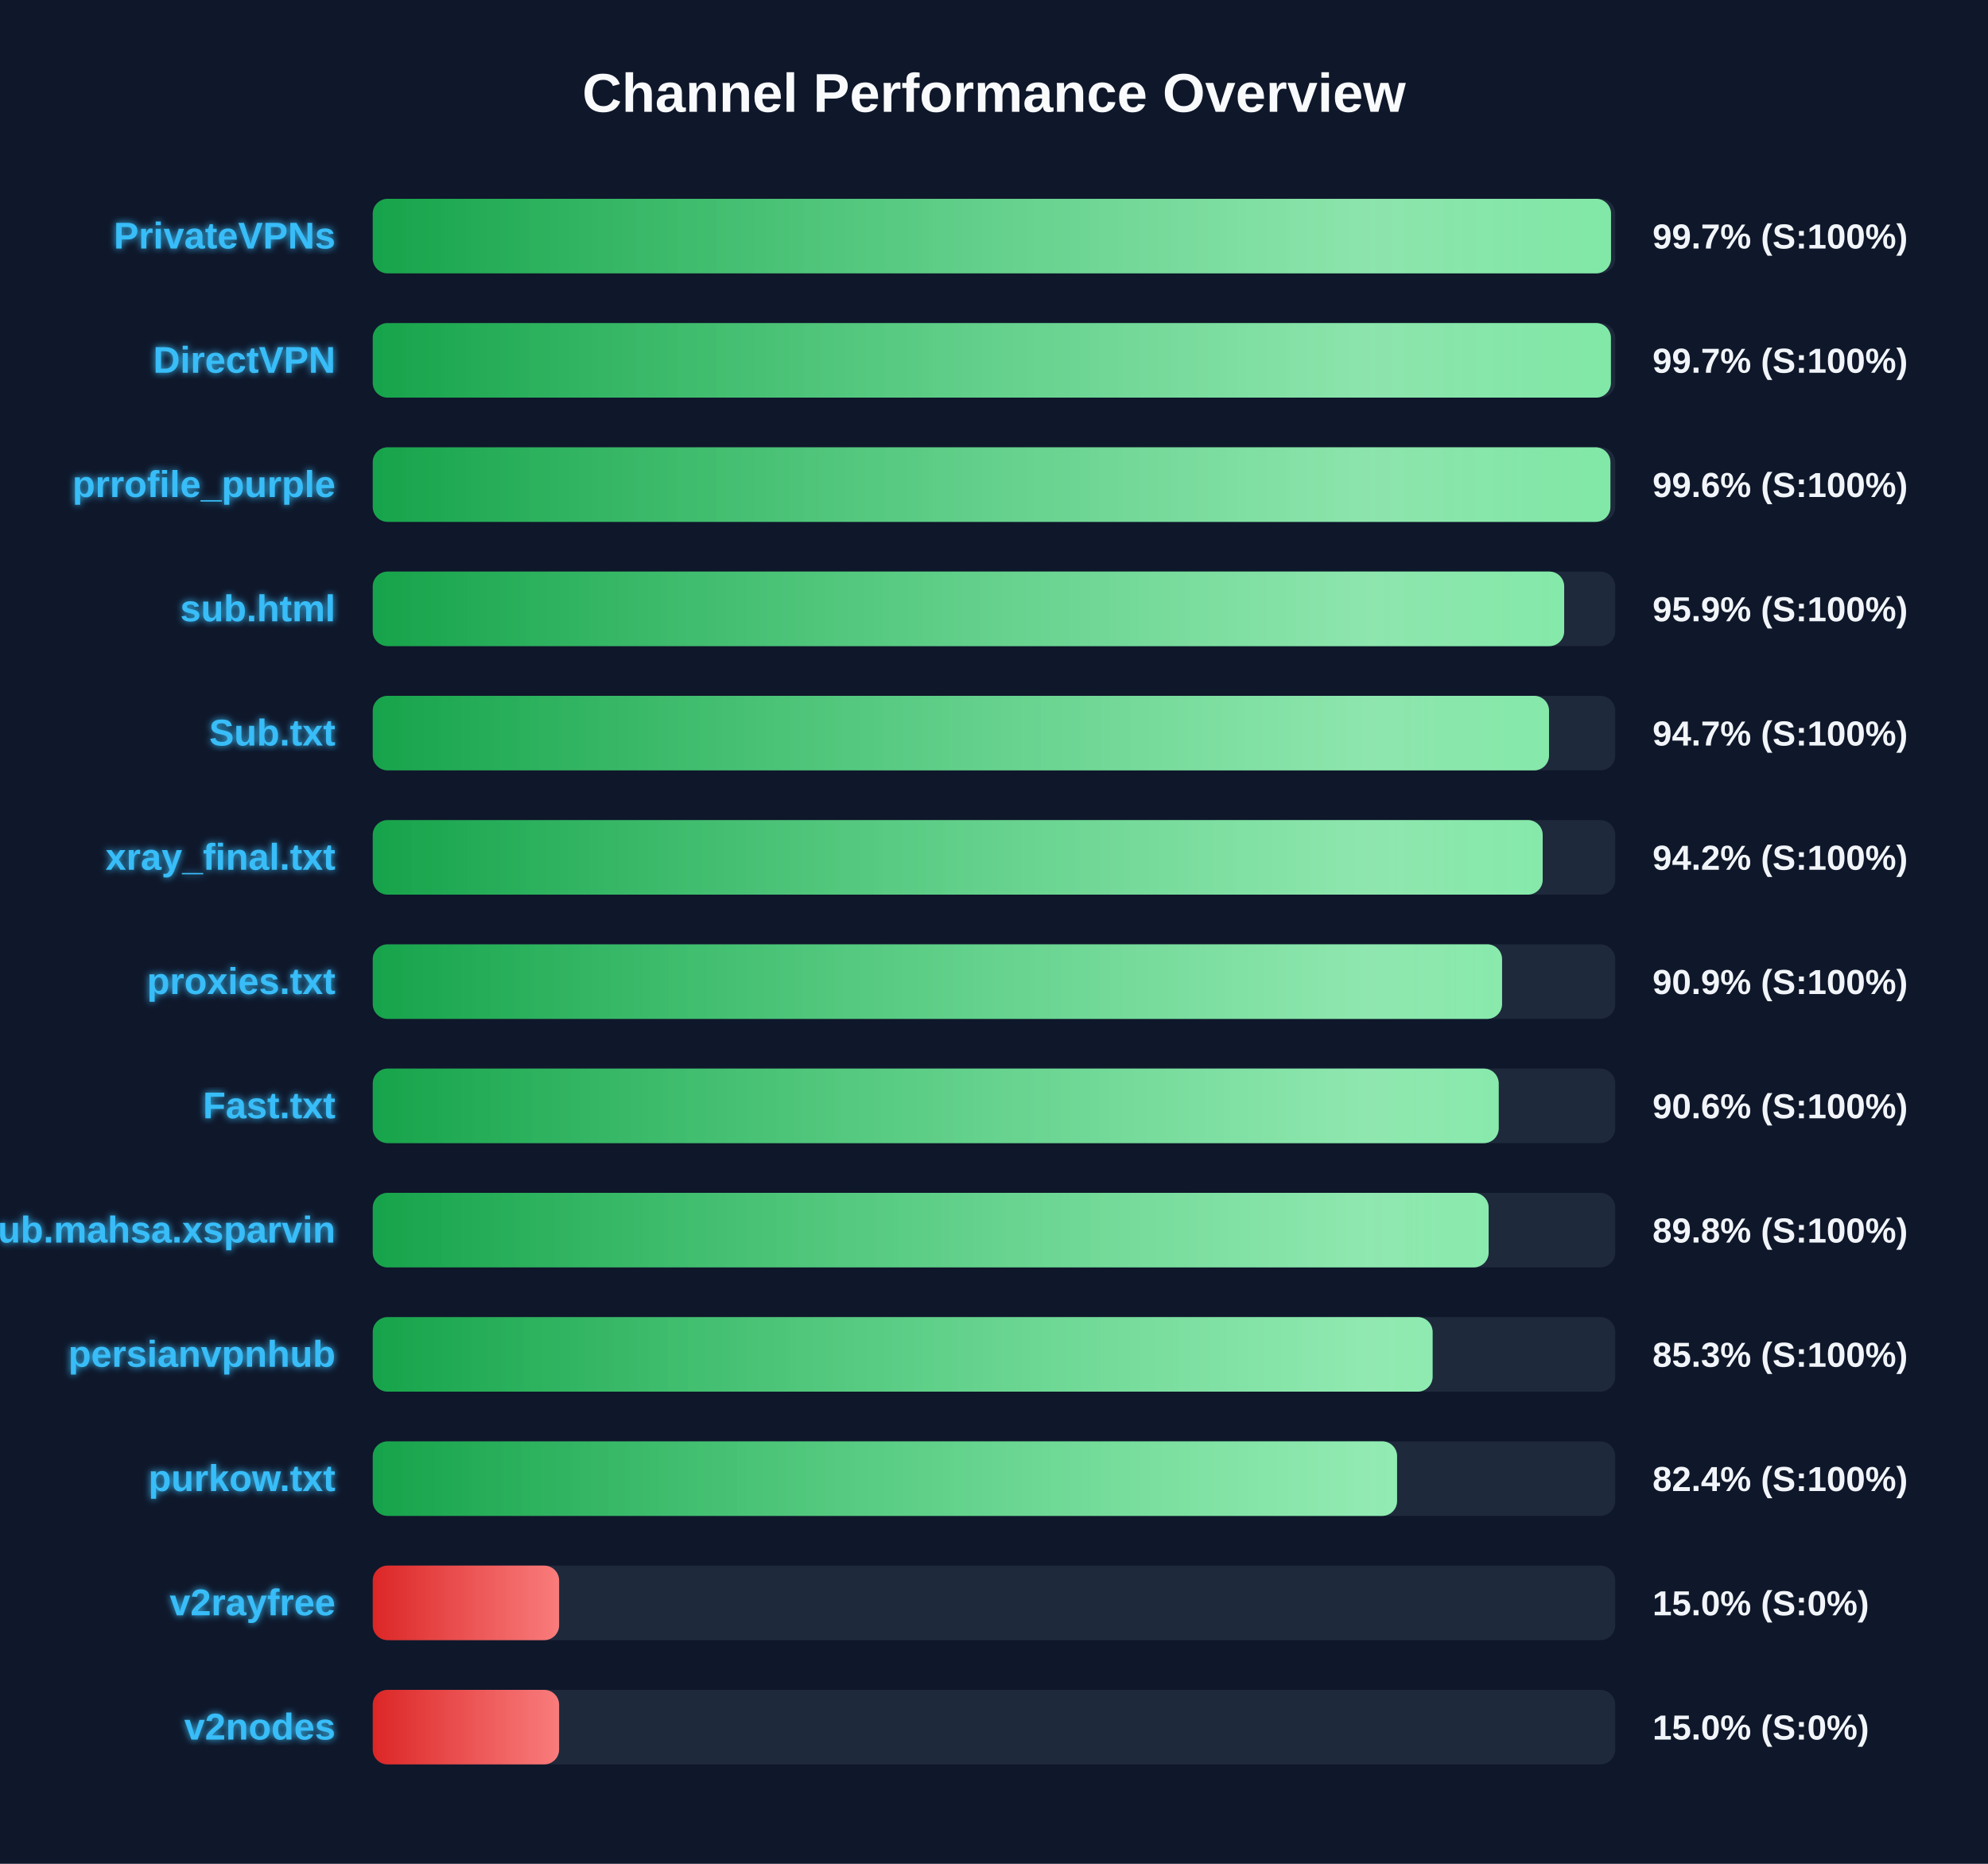
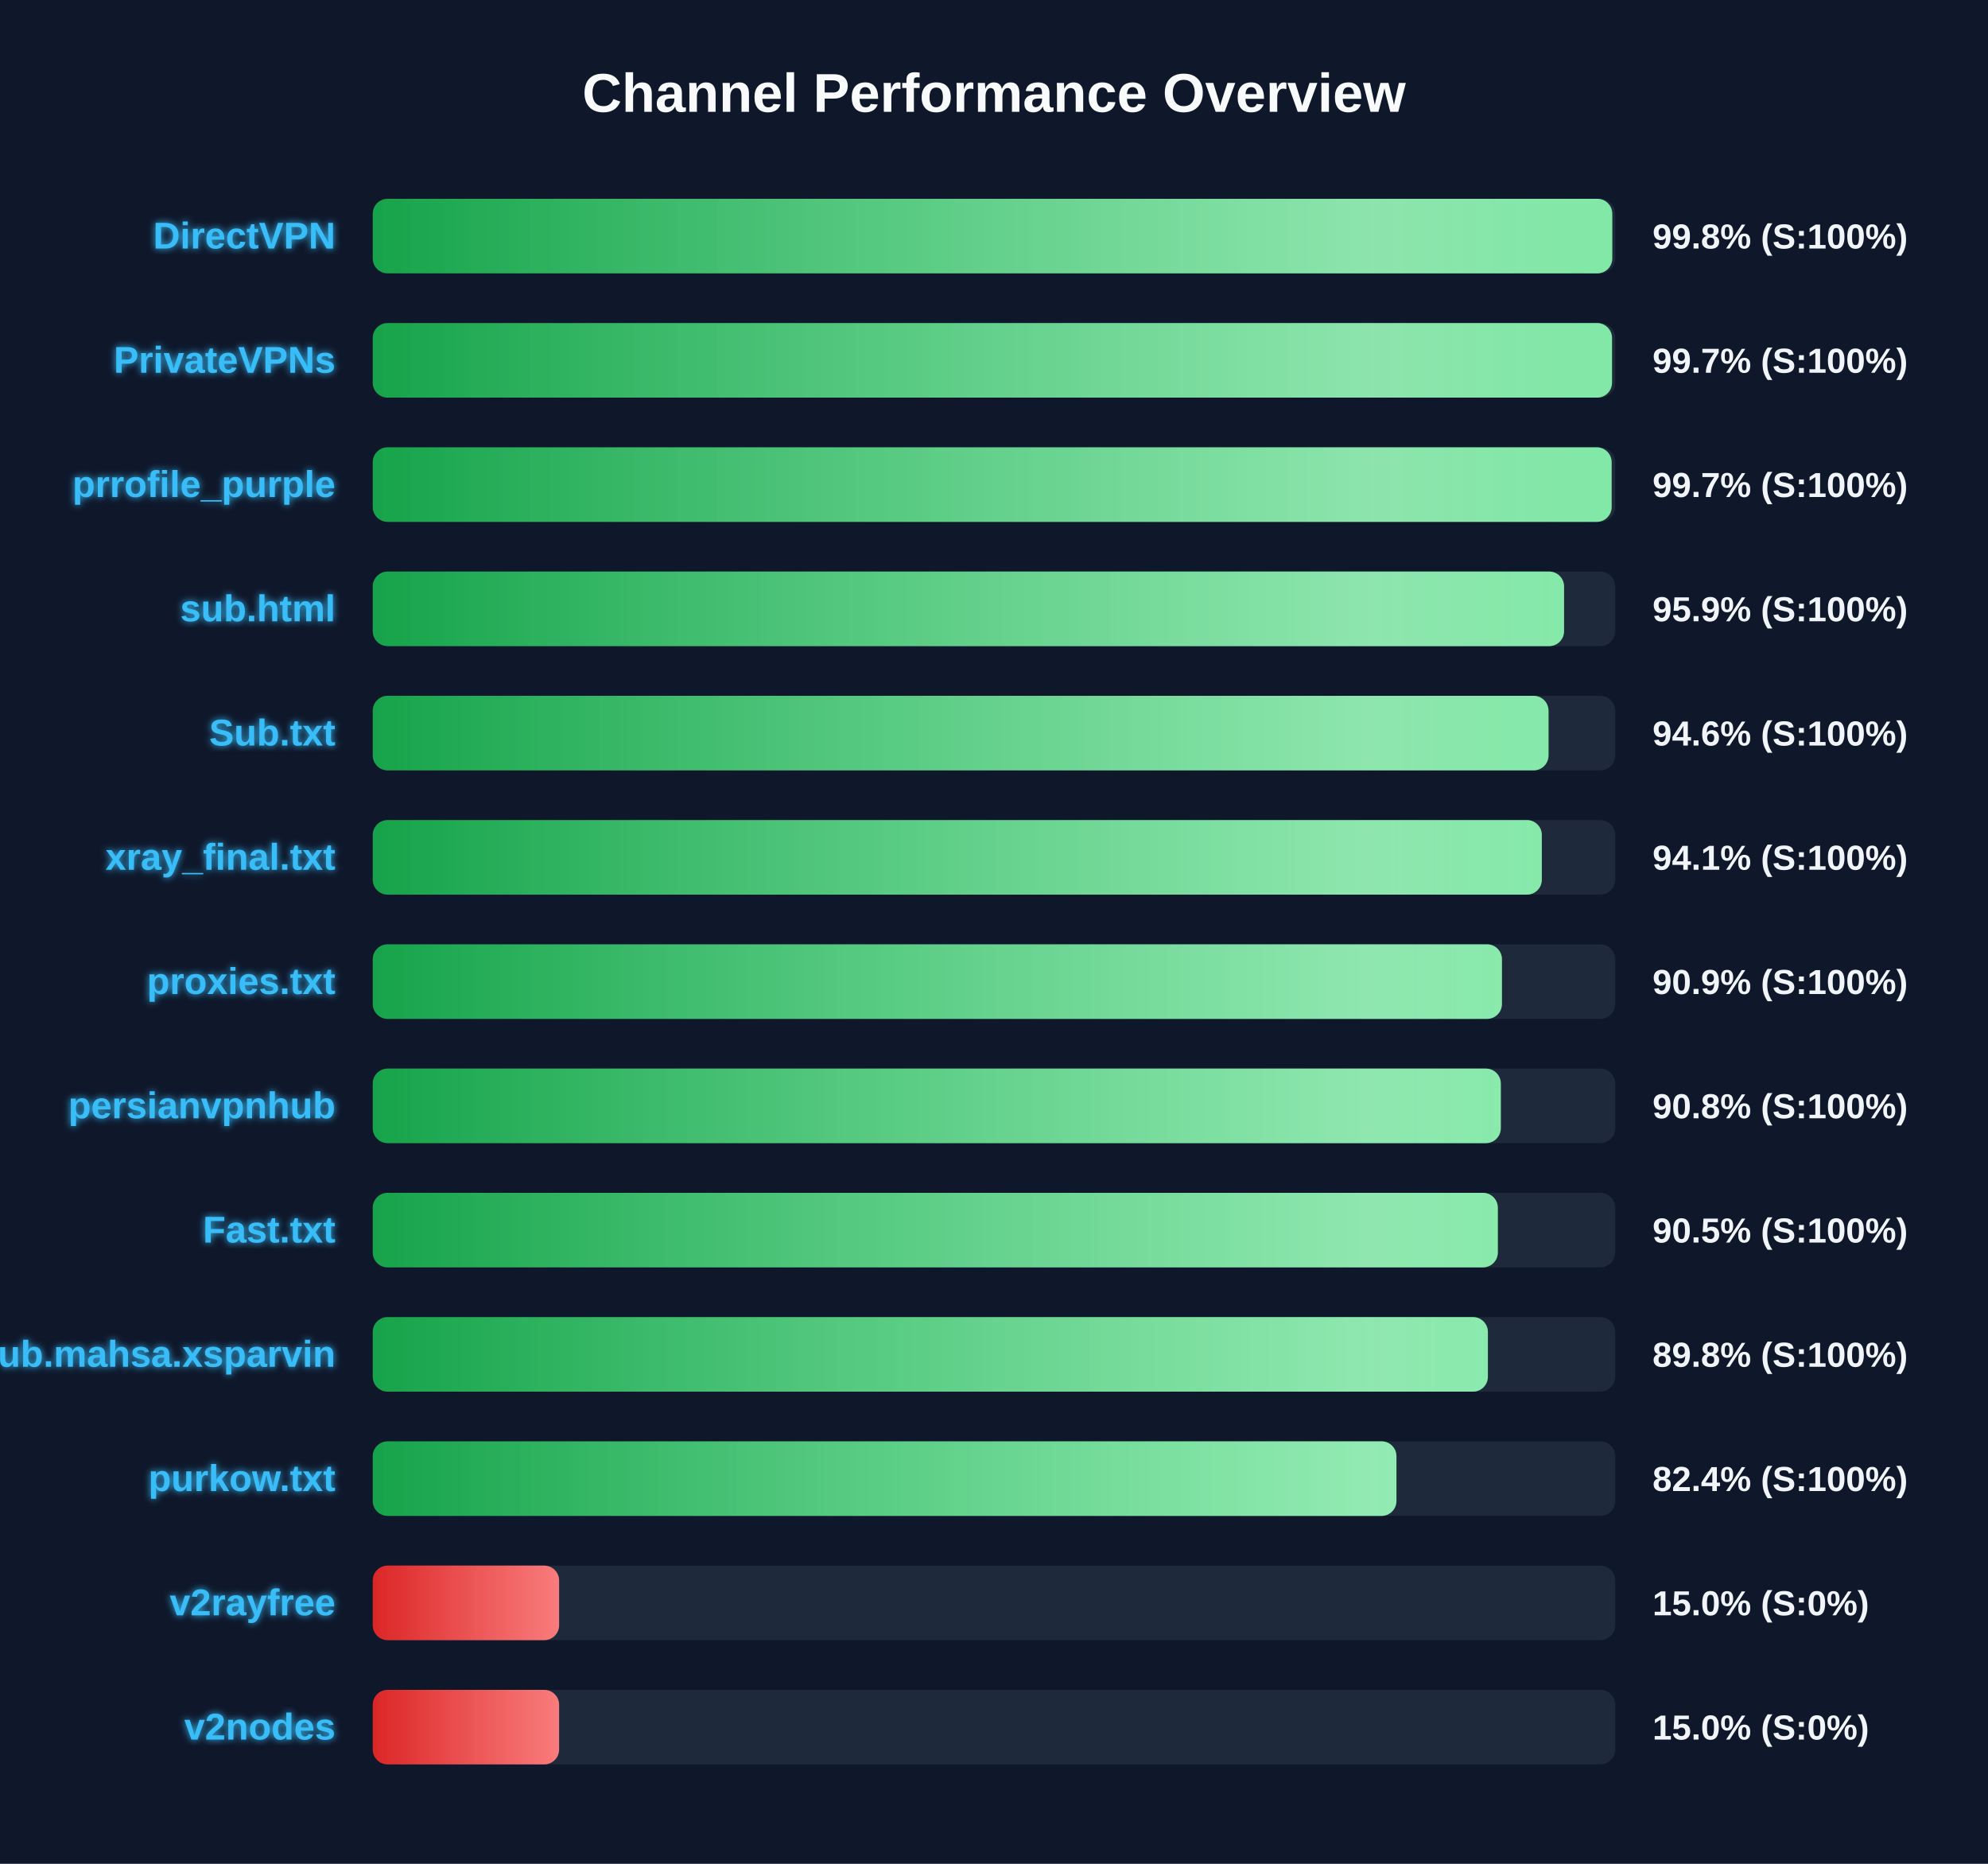
<svg xmlns="http://www.w3.org/2000/svg" width="800" height="750" version="1.1">
  <defs>
    <linearGradient id="grad-green" x1="0%" y1="0%" x2="100%" y2="0%">
      <stop offset="0%" stop-color="#16a34a" />
      <stop offset="100%" stop-color="#4ade80" />
    </linearGradient>
    <linearGradient id="grad-yellow" x1="0%" y1="0%" x2="100%" y2="0%">
      <stop offset="0%" stop-color="#ca8a04" />
      <stop offset="100%" stop-color="#fde047" />
    </linearGradient>
    <linearGradient id="grad-red" x1="0%" y1="0%" x2="100%" y2="0%">
      <stop offset="0%" stop-color="#dc2626" />
      <stop offset="100%" stop-color="#f87171" />
    </linearGradient>
    <linearGradient id="shimmer" x1="0%" y1="0%" x2="100%" y2="0%">
      <stop offset="0%" stop-color="rgba(255,255,255,0)" />
      <stop offset="50%" stop-color="rgba(255,255,255,0.4)" />
      <stop offset="100%" stop-color="rgba(255,255,255,0)" />
    </linearGradient>
    <filter id="glow" x="-20%" y="-20%" width="140%" height="140%">
      <feGaussianBlur stdDeviation="1.5" result="blur" />
      <feComposite in="SourceGraphic" in2="blur" operator="over" />
    </filter>
  </defs>
  <style>
        .bg-rect { fill: #0f172a; }
        .title { font: bold 22px 'Segoe UI', Arial, sans-serif; fill: #f8fafc; }
        .row { font: bold 15px 'Segoe UI', Arial, sans-serif; fill: #38bdf8; filter: url(#glow); }
        .score { font: bold 14px 'Segoe UI', Arial, sans-serif; fill: #f1f5f9; }
        @keyframes shimmer-anim {
            0% { transform: translateX(-100%); }
            100% { transform: translateX(200%); }
        }
        .shimmer-rect {
            animation: shimmer-anim 2.5s infinite linear;
        }
    </style>
  <rect width="100%" height="100%" class="bg-rect" />
  <text x="400" y="45" text-anchor="middle" class="title">Channel Performance Overview</text>
  <rect x="150" y="80" width="500" height="30" fill="#1e293b" rx="6" />
  <clipPath id="clip-0">
-     <rect x="150" y="80" width="498.3" height="30" rx="6" />
+     <rect x="150" y="80" width="498.8" height="30" rx="6" />
  </clipPath>
-   <rect x="150" y="80" width="498.3" height="30" fill="url(#grad-green)" rx="6" />
+   <rect x="150" y="80" width="498.8" height="30" fill="url(#grad-green)" rx="6" />
  <g clip-path="url(#clip-0)">
    <rect x="150" y="80" width="100%" height="30" fill="url(#shimmer)" class="shimmer-rect" />
  </g>
-   <text x="135" y="100" text-anchor="end" class="row">PrivateVPNs</text>
-   <text x="665" y="100" text-anchor="start" class="score">99.7% (S:100%)</text>
+   <text x="135" y="100" text-anchor="end" class="row">DirectVPN</text>
+   <text x="665" y="100" text-anchor="start" class="score">99.8% (S:100%)</text>
  <rect x="150" y="130" width="500" height="30" fill="#1e293b" rx="6" />
  <clipPath id="clip-1">
-     <rect x="150" y="130" width="498.25" height="30" rx="6" />
+     <rect x="150" y="130" width="498.7" height="30" rx="6" />
  </clipPath>
-   <rect x="150" y="130" width="498.25" height="30" fill="url(#grad-green)" rx="6" />
+   <rect x="150" y="130" width="498.7" height="30" fill="url(#grad-green)" rx="6" />
  <g clip-path="url(#clip-1)">
    <rect x="150" y="130" width="100%" height="30" fill="url(#shimmer)" class="shimmer-rect" />
  </g>
-   <text x="135" y="150" text-anchor="end" class="row">DirectVPN</text>
+   <text x="135" y="150" text-anchor="end" class="row">PrivateVPNs</text>
  <text x="665" y="150" text-anchor="start" class="score">99.7% (S:100%)</text>
  <rect x="150" y="180" width="500" height="30" fill="#1e293b" rx="6" />
  <clipPath id="clip-2">
-     <rect x="150" y="180" width="498.05" height="30" rx="6" />
+     <rect x="150" y="180" width="498.55" height="30" rx="6" />
  </clipPath>
-   <rect x="150" y="180" width="498.05" height="30" fill="url(#grad-green)" rx="6" />
+   <rect x="150" y="180" width="498.55" height="30" fill="url(#grad-green)" rx="6" />
  <g clip-path="url(#clip-2)">
    <rect x="150" y="180" width="100%" height="30" fill="url(#shimmer)" class="shimmer-rect" />
  </g>
  <text x="135" y="200" text-anchor="end" class="row">prrofile_purple</text>
-   <text x="665" y="200" text-anchor="start" class="score">99.6% (S:100%)</text>
+   <text x="665" y="200" text-anchor="start" class="score">99.7% (S:100%)</text>
  <rect x="150" y="230" width="500" height="30" fill="#1e293b" rx="6" />
  <clipPath id="clip-3">
-     <rect x="150" y="230" width="479.45" height="30" rx="6" />
+     <rect x="150" y="230" width="479.4" height="30" rx="6" />
  </clipPath>
-   <rect x="150" y="230" width="479.45" height="30" fill="url(#grad-green)" rx="6" />
+   <rect x="150" y="230" width="479.4" height="30" fill="url(#grad-green)" rx="6" />
  <g clip-path="url(#clip-3)">
    <rect x="150" y="230" width="100%" height="30" fill="url(#shimmer)" class="shimmer-rect" />
  </g>
  <text x="135" y="250" text-anchor="end" class="row">sub.html</text>
  <text x="665" y="250" text-anchor="start" class="score">95.9% (S:100%)</text>
  <rect x="150" y="280" width="500" height="30" fill="#1e293b" rx="6" />
  <clipPath id="clip-4">
-     <rect x="150" y="280" width="473.35" height="30" rx="6" />
+     <rect x="150" y="280" width="473.15" height="30" rx="6" />
  </clipPath>
-   <rect x="150" y="280" width="473.35" height="30" fill="url(#grad-green)" rx="6" />
+   <rect x="150" y="280" width="473.15" height="30" fill="url(#grad-green)" rx="6" />
  <g clip-path="url(#clip-4)">
    <rect x="150" y="280" width="100%" height="30" fill="url(#shimmer)" class="shimmer-rect" />
  </g>
  <text x="135" y="300" text-anchor="end" class="row">Sub.txt</text>
-   <text x="665" y="300" text-anchor="start" class="score">94.7% (S:100%)</text>
+   <text x="665" y="300" text-anchor="start" class="score">94.6% (S:100%)</text>
  <rect x="150" y="330" width="500" height="30" fill="#1e293b" rx="6" />
  <clipPath id="clip-5">
-     <rect x="150" y="330" width="470.8" height="30" rx="6" />
+     <rect x="150" y="330" width="470.45" height="30" rx="6" />
  </clipPath>
-   <rect x="150" y="330" width="470.8" height="30" fill="url(#grad-green)" rx="6" />
+   <rect x="150" y="330" width="470.45" height="30" fill="url(#grad-green)" rx="6" />
  <g clip-path="url(#clip-5)">
    <rect x="150" y="330" width="100%" height="30" fill="url(#shimmer)" class="shimmer-rect" />
  </g>
  <text x="135" y="350" text-anchor="end" class="row">xray_final.txt</text>
-   <text x="665" y="350" text-anchor="start" class="score">94.2% (S:100%)</text>
+   <text x="665" y="350" text-anchor="start" class="score">94.1% (S:100%)</text>
  <rect x="150" y="380" width="500" height="30" fill="#1e293b" rx="6" />
  <clipPath id="clip-6">
-     <rect x="150" y="380" width="454.45" height="30" rx="6" />
+     <rect x="150" y="380" width="454.4" height="30" rx="6" />
  </clipPath>
-   <rect x="150" y="380" width="454.45" height="30" fill="url(#grad-green)" rx="6" />
+   <rect x="150" y="380" width="454.4" height="30" fill="url(#grad-green)" rx="6" />
  <g clip-path="url(#clip-6)">
    <rect x="150" y="380" width="100%" height="30" fill="url(#shimmer)" class="shimmer-rect" />
  </g>
  <text x="135" y="400" text-anchor="end" class="row">proxies.txt</text>
  <text x="665" y="400" text-anchor="start" class="score">90.9% (S:100%)</text>
  <rect x="150" y="430" width="500" height="30" fill="#1e293b" rx="6" />
  <clipPath id="clip-7">
-     <rect x="150" y="430" width="453.1" height="30" rx="6" />
+     <rect x="150" y="430" width="453.95" height="30" rx="6" />
  </clipPath>
-   <rect x="150" y="430" width="453.1" height="30" fill="url(#grad-green)" rx="6" />
+   <rect x="150" y="430" width="453.95" height="30" fill="url(#grad-green)" rx="6" />
  <g clip-path="url(#clip-7)">
    <rect x="150" y="430" width="100%" height="30" fill="url(#shimmer)" class="shimmer-rect" />
  </g>
-   <text x="135" y="450" text-anchor="end" class="row">Fast.txt</text>
-   <text x="665" y="450" text-anchor="start" class="score">90.6% (S:100%)</text>
+   <text x="135" y="450" text-anchor="end" class="row">persianvpnhub</text>
+   <text x="665" y="450" text-anchor="start" class="score">90.8% (S:100%)</text>
  <rect x="150" y="480" width="500" height="30" fill="#1e293b" rx="6" />
  <clipPath id="clip-8">
-     <rect x="150" y="480" width="449.05" height="30" rx="6" />
+     <rect x="150" y="480" width="452.75" height="30" rx="6" />
  </clipPath>
-   <rect x="150" y="480" width="449.05" height="30" fill="url(#grad-green)" rx="6" />
+   <rect x="150" y="480" width="452.75" height="30" fill="url(#grad-green)" rx="6" />
  <g clip-path="url(#clip-8)">
    <rect x="150" y="480" width="100%" height="30" fill="url(#shimmer)" class="shimmer-rect" />
  </g>
-   <text x="135" y="500" text-anchor="end" class="row">Sub.mahsa.xsparvin</text>
-   <text x="665" y="500" text-anchor="start" class="score">89.8% (S:100%)</text>
+   <text x="135" y="500" text-anchor="end" class="row">Fast.txt</text>
+   <text x="665" y="500" text-anchor="start" class="score">90.5% (S:100%)</text>
  <rect x="150" y="530" width="500" height="30" fill="#1e293b" rx="6" />
  <clipPath id="clip-9">
-     <rect x="150" y="530" width="426.5" height="30" rx="6" />
+     <rect x="150" y="530" width="448.75" height="30" rx="6" />
  </clipPath>
-   <rect x="150" y="530" width="426.5" height="30" fill="url(#grad-green)" rx="6" />
+   <rect x="150" y="530" width="448.75" height="30" fill="url(#grad-green)" rx="6" />
  <g clip-path="url(#clip-9)">
    <rect x="150" y="530" width="100%" height="30" fill="url(#shimmer)" class="shimmer-rect" />
  </g>
-   <text x="135" y="550" text-anchor="end" class="row">persianvpnhub</text>
-   <text x="665" y="550" text-anchor="start" class="score">85.3% (S:100%)</text>
+   <text x="135" y="550" text-anchor="end" class="row">Sub.mahsa.xsparvin</text>
+   <text x="665" y="550" text-anchor="start" class="score">89.8% (S:100%)</text>
  <rect x="150" y="580" width="500" height="30" fill="#1e293b" rx="6" />
  <clipPath id="clip-10">
-     <rect x="150" y="580" width="412.2" height="30" rx="6" />
+     <rect x="150" y="580" width="411.95" height="30" rx="6" />
  </clipPath>
-   <rect x="150" y="580" width="412.2" height="30" fill="url(#grad-green)" rx="6" />
+   <rect x="150" y="580" width="411.95" height="30" fill="url(#grad-green)" rx="6" />
  <g clip-path="url(#clip-10)">
    <rect x="150" y="580" width="100%" height="30" fill="url(#shimmer)" class="shimmer-rect" />
  </g>
  <text x="135" y="600" text-anchor="end" class="row">purkow.txt</text>
  <text x="665" y="600" text-anchor="start" class="score">82.4% (S:100%)</text>
  <rect x="150" y="630" width="500" height="30" fill="#1e293b" rx="6" />
  <clipPath id="clip-11">
    <rect x="150" y="630" width="75.0" height="30" rx="6" />
  </clipPath>
  <rect x="150" y="630" width="75.0" height="30" fill="url(#grad-red)" rx="6" />
  <g clip-path="url(#clip-11)">
    <rect x="150" y="630" width="100%" height="30" fill="url(#shimmer)" class="shimmer-rect" />
  </g>
  <text x="135" y="650" text-anchor="end" class="row">v2rayfree</text>
  <text x="665" y="650" text-anchor="start" class="score">15.0% (S:0%)</text>
  <rect x="150" y="680" width="500" height="30" fill="#1e293b" rx="6" />
  <clipPath id="clip-12">
    <rect x="150" y="680" width="75.0" height="30" rx="6" />
  </clipPath>
  <rect x="150" y="680" width="75.0" height="30" fill="url(#grad-red)" rx="6" />
  <g clip-path="url(#clip-12)">
    <rect x="150" y="680" width="100%" height="30" fill="url(#shimmer)" class="shimmer-rect" />
  </g>
  <text x="135" y="700" text-anchor="end" class="row">v2nodes</text>
  <text x="665" y="700" text-anchor="start" class="score">15.0% (S:0%)</text>
</svg>
